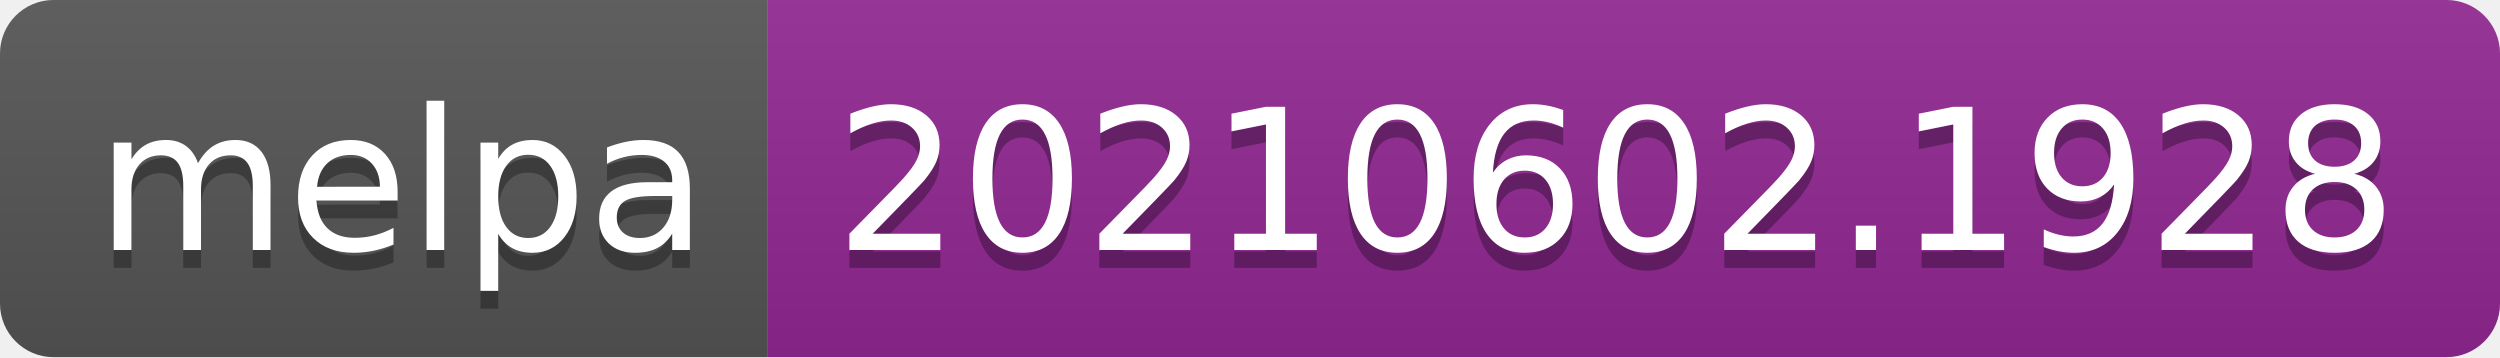
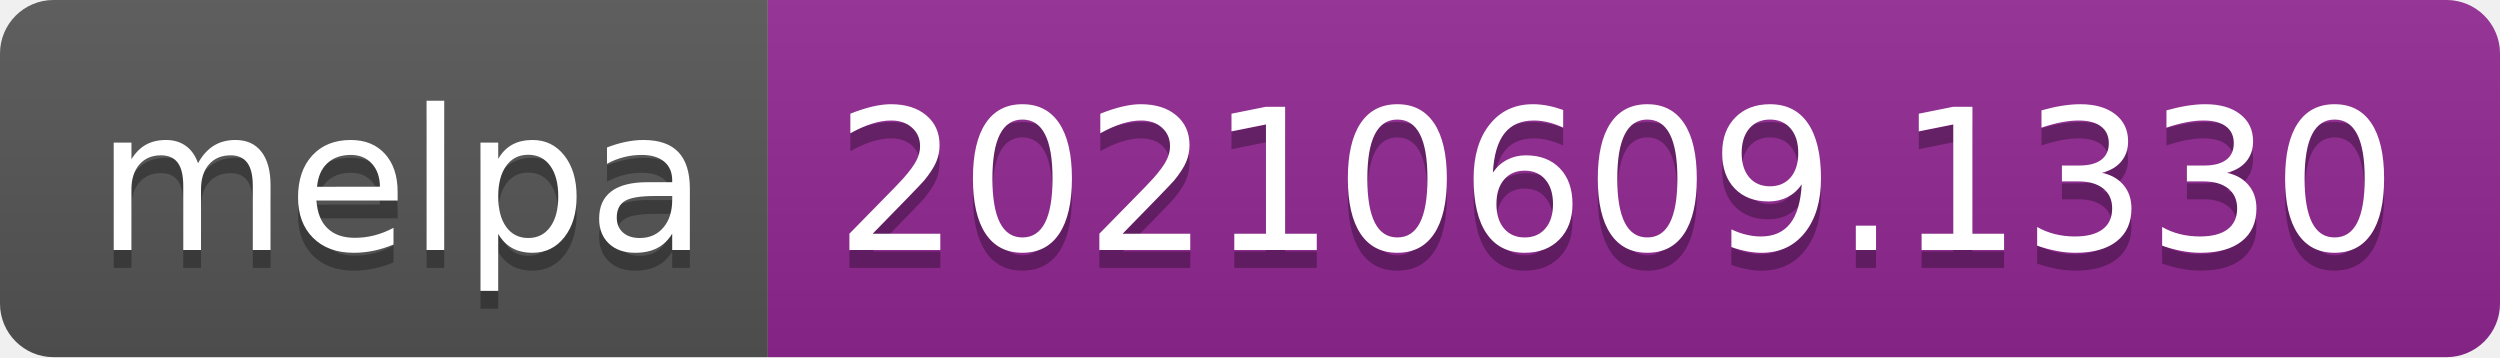
- <svg xmlns="http://www.w3.org/2000/svg" width="140" height="20" role="img" aria-label="melpa: 20210602.1928">
+ <svg xmlns="http://www.w3.org/2000/svg" width="140" height="20" role="img" aria-label="melpa: 20210609.1330">
  <linearGradient id="s" x2="0" y2="100%">
    <stop offset="0" stop-color="#bbb" stop-opacity=".1" />
    <stop offset="1" stop-opacity=".1" />
  </linearGradient>
  <clipPath id="r">
    <rect width="140" height="20" rx="3" fill="#fff" />
  </clipPath>
  <g clip-path="url(#r)">
    <rect width="43" height="20" fill="#555" />
    <rect x="43" width="97" height="20" fill="#922793" />
    <rect width="140" height="20" fill="url(#s)" />
  </g>
  <g fill="#fff" text-anchor="middle" font-family="Verdana,Geneva,DejaVu Sans,sans-serif" text-rendering="geometricPrecision" font-size="110">
    <text aria-hidden="true" x="225" y="150" fill="#010101" fill-opacity=".3" transform="scale(.1)" textLength="330">melpa</text>
    <text x="225" y="140" transform="scale(.1)" fill="#fff" textLength="330">melpa</text>
-     <text aria-hidden="true" x="905" y="150" fill="#010101" fill-opacity=".3" transform="scale(.1)" textLength="870">20210602.1928</text>
-     <text x="905" y="140" transform="scale(.1)" fill="#fff" textLength="870">20210602.1928</text>
+     <text aria-hidden="true" x="905" y="150" fill="#010101" fill-opacity=".3" transform="scale(.1)" textLength="870">20210609.1330</text>
+     <text x="905" y="140" transform="scale(.1)" fill="#fff" textLength="870">20210609.1330</text>
  </g>
</svg>
